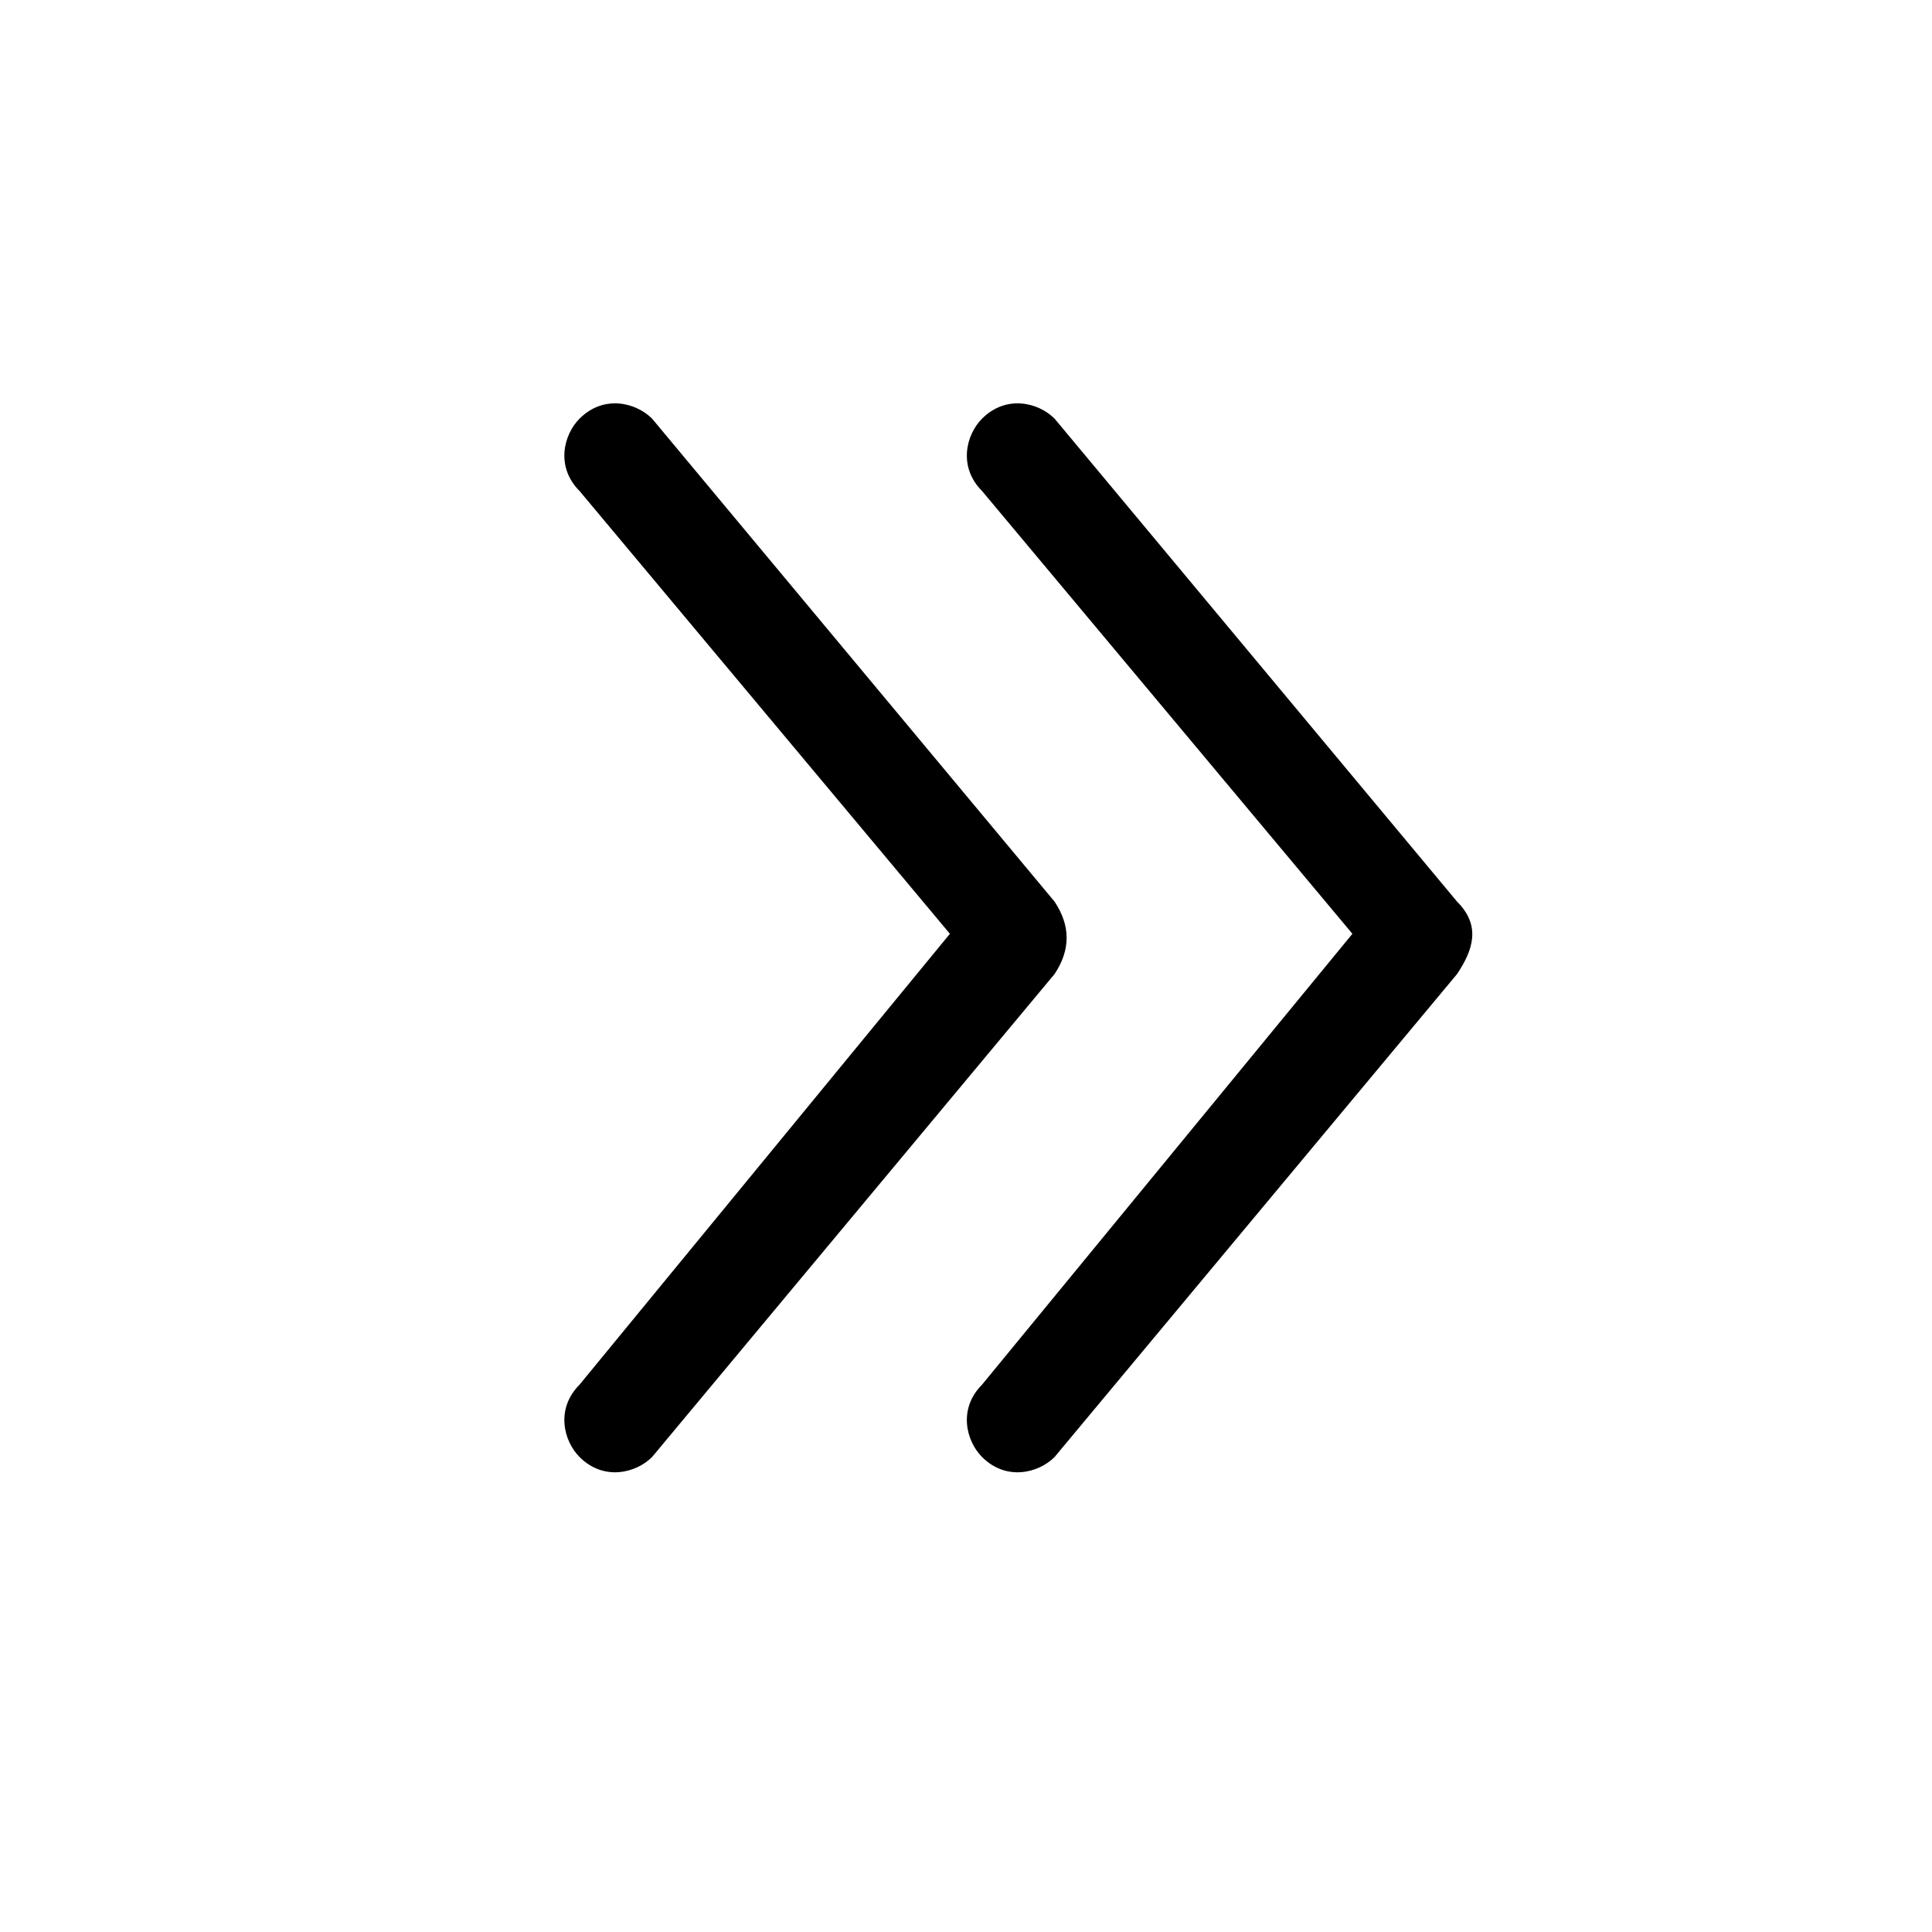
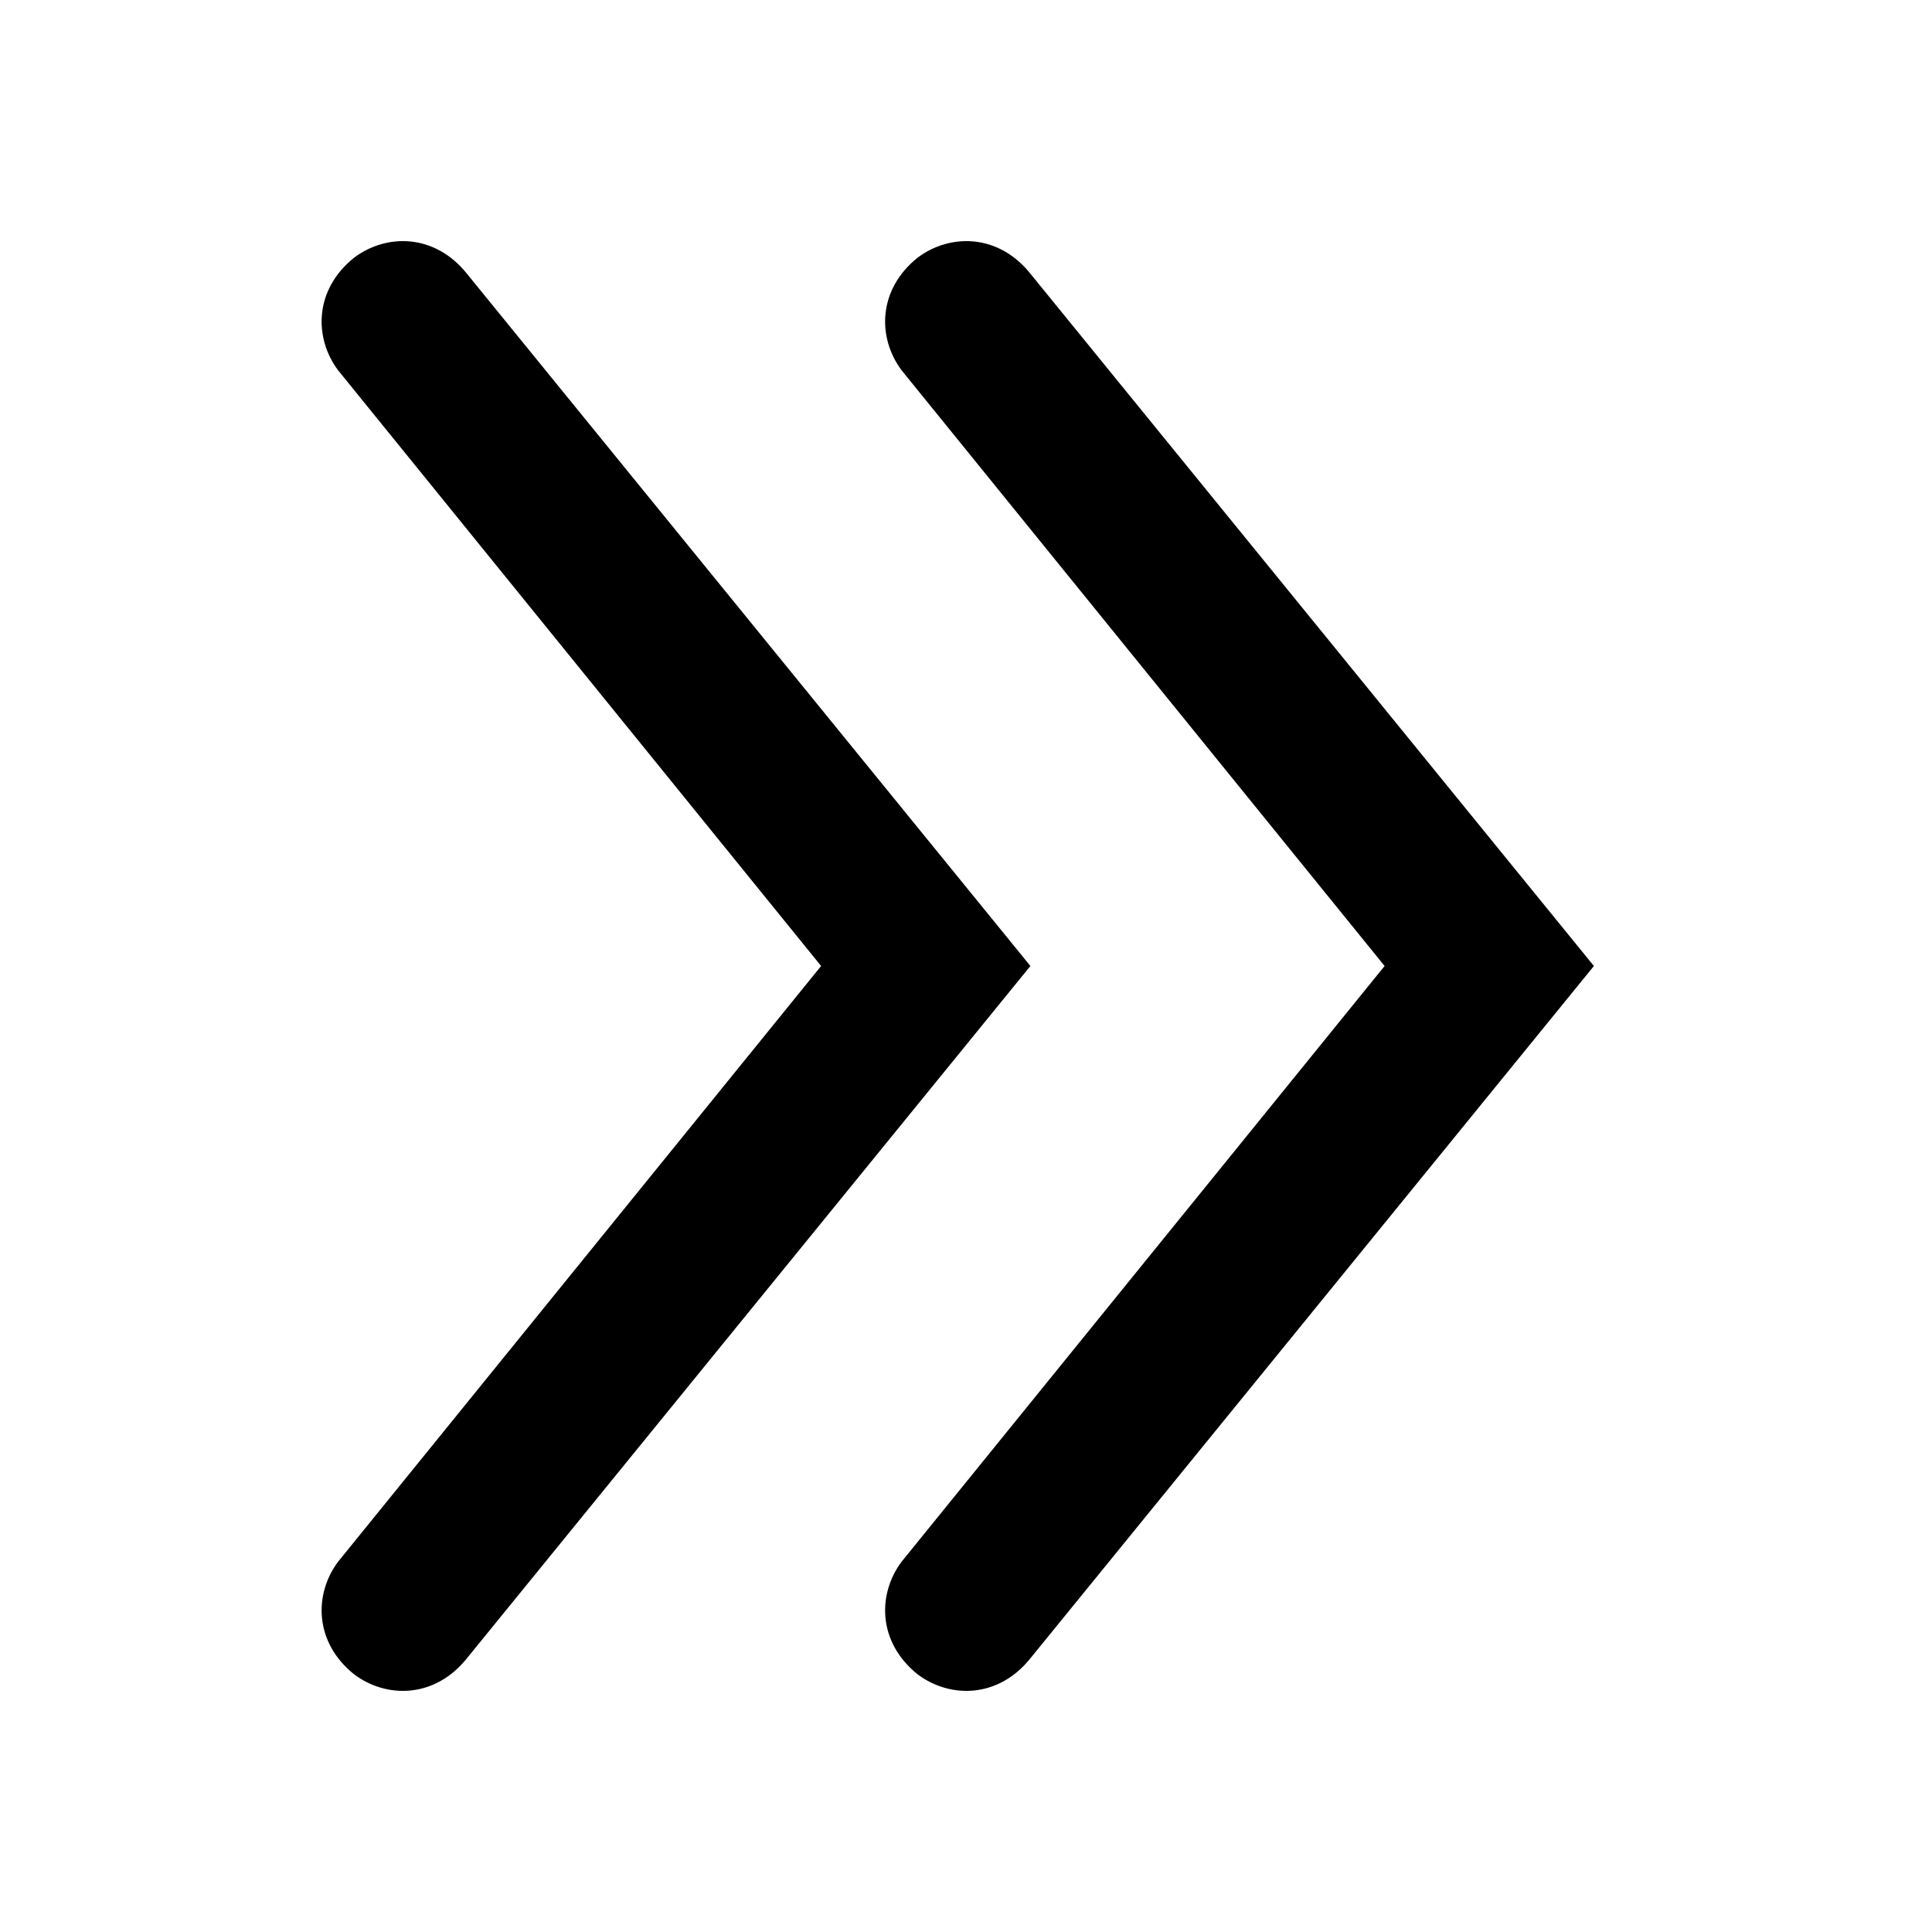
<svg xmlns="http://www.w3.org/2000/svg" viewBox="0 0 24 24">
-   <path d="M7.2 5.2C7.5 4.9 7.9 5.0 8.1 5.2L13.1 11.2C13.3 11.5 13.3 11.8 13.1 12.1L8.1 18.1C7.9 18.3 7.5 18.4 7.2 18.1C7.0 17.9 6.9 17.5 7.2 17.2L11.8 11.6L7.2 6.1C6.9 5.8 7.0 5.4 7.2 5.2Z" fill="currentColor" />
-   <path d="M12.2 5.2C12.5 4.9 12.9 5.0 13.1 5.2L18.1 11.2C18.4 11.5 18.3 11.8 18.1 12.1L13.1 18.1C12.9 18.3 12.5 18.4 12.2 18.1C12.0 17.9 11.9 17.5 12.2 17.2L16.8 11.6L12.2 6.1C11.9 5.8 12.0 5.4 12.2 5.2Z" fill="currentColor" />
+   <path d="M4.4 3.2C4.8 2.9 5.4 2.9 5.8 3.4L12.8 12.0L5.8 20.6C5.4 21.1 4.8 21.1 4.4 20.8C3.9 20.4 3.9 19.8 4.2 19.4L10.2 12.0L4.2 4.6C3.9 4.2 3.9 3.6 4.4 3.2ZM11.4 3.2C11.8 2.9 12.4 2.9 12.8 3.4L19.8 12.0L12.8 20.6C12.4 21.1 11.8 21.1 11.4 20.8C10.9 20.4 10.9 19.8 11.2 19.4L17.2 12.0L11.2 4.6C10.9 4.2 10.9 3.6 11.4 3.2Z" fill="currentColor" />
</svg>
